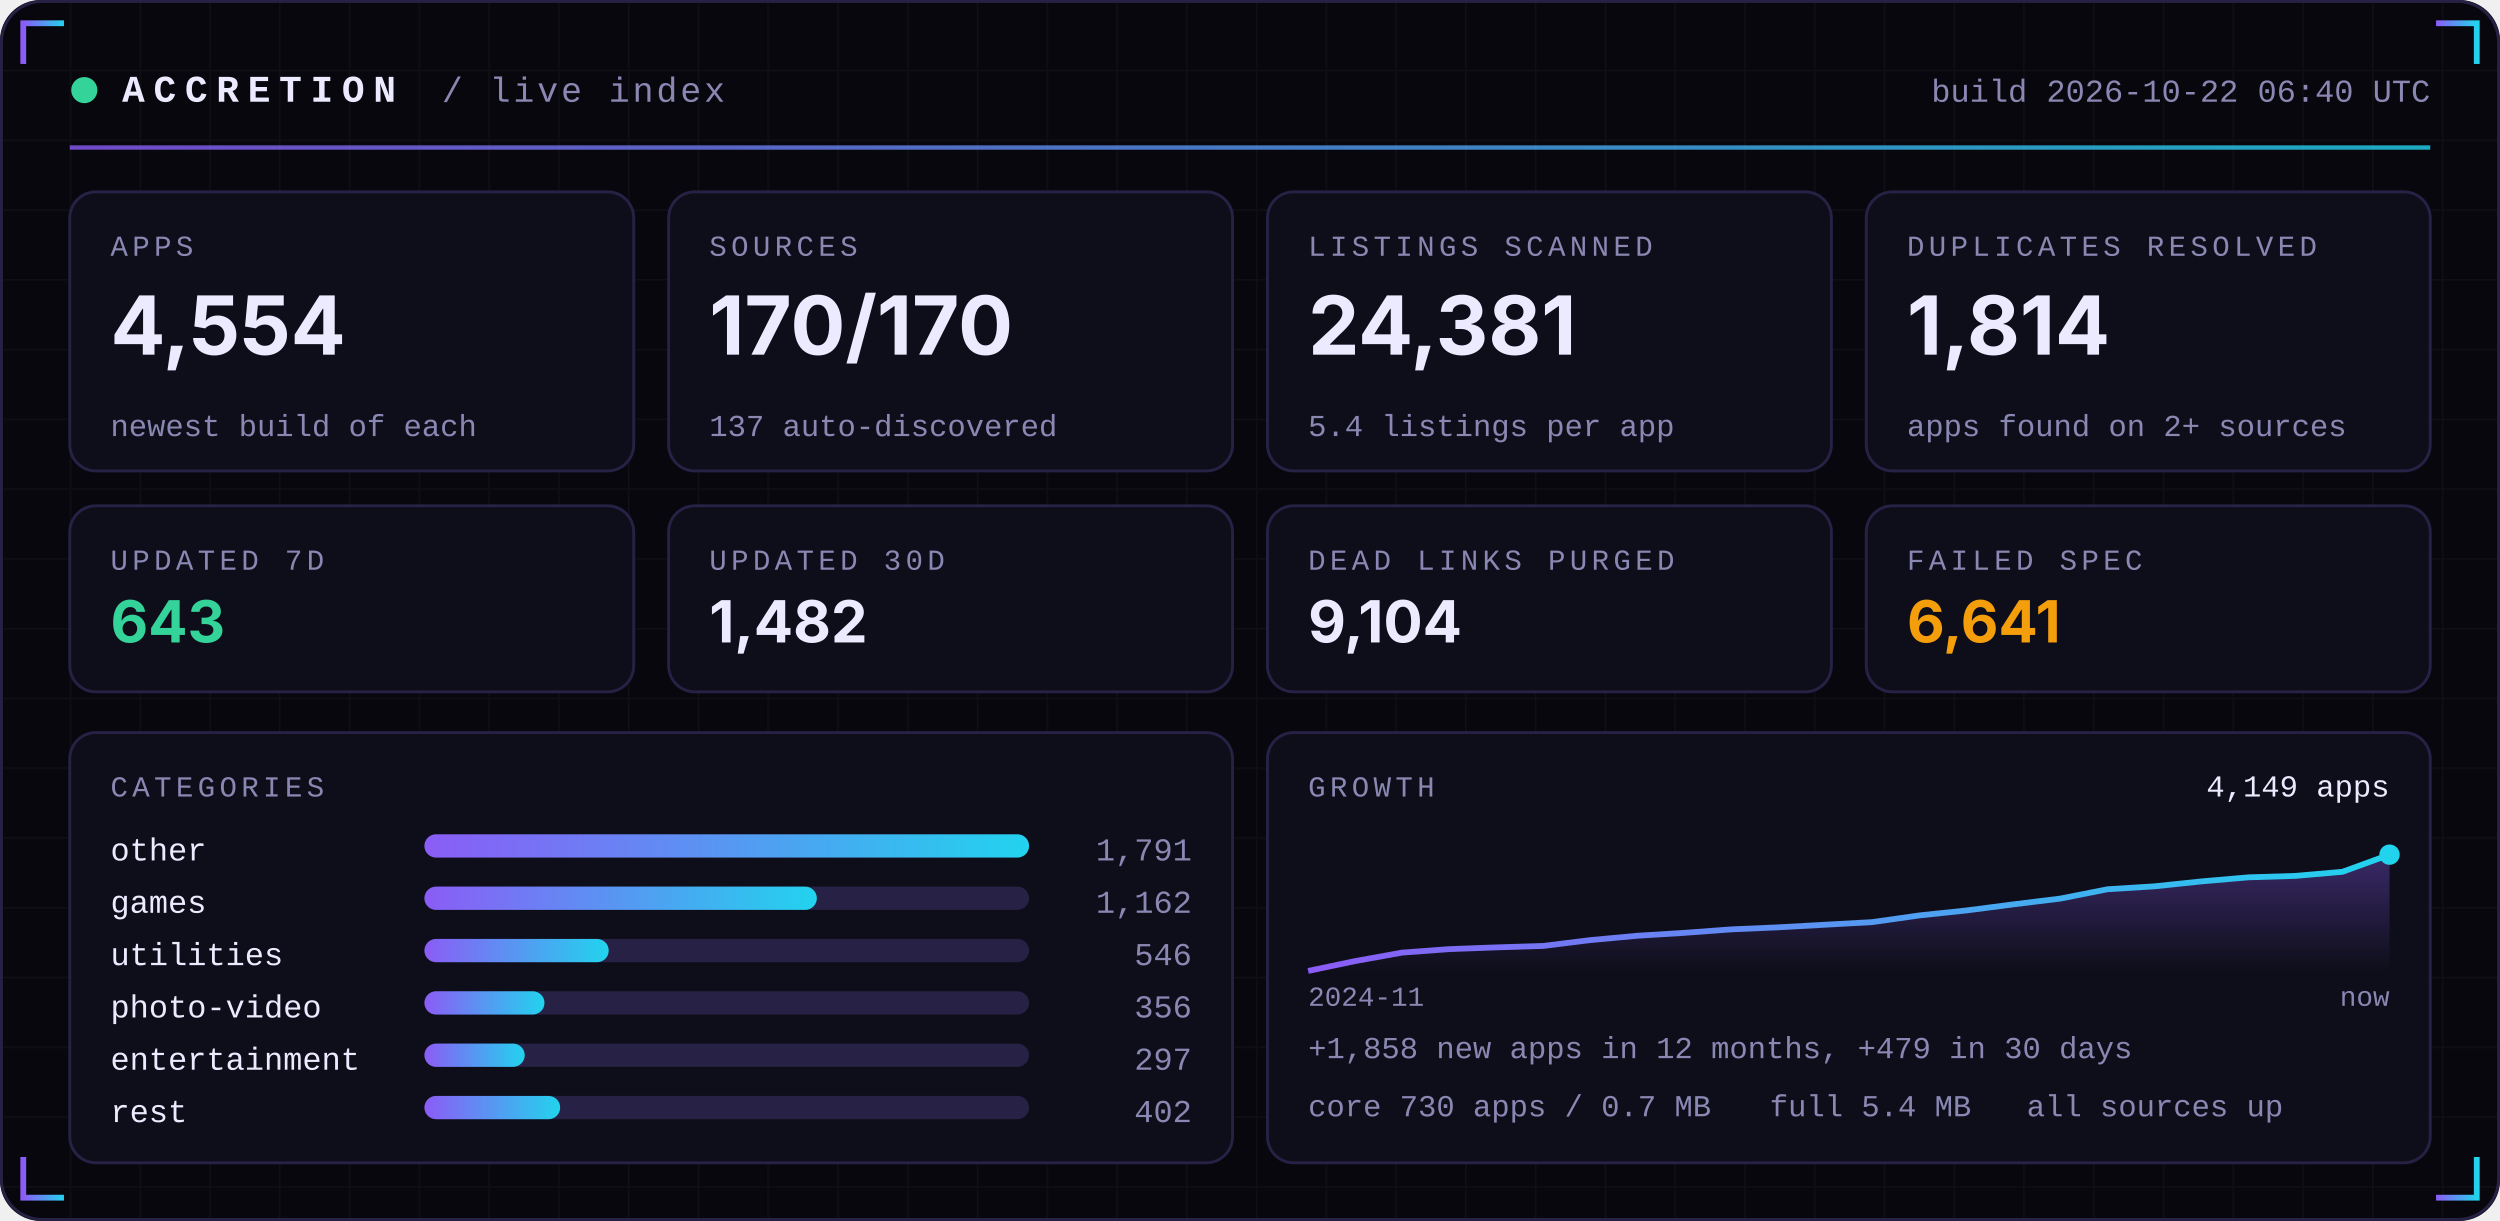
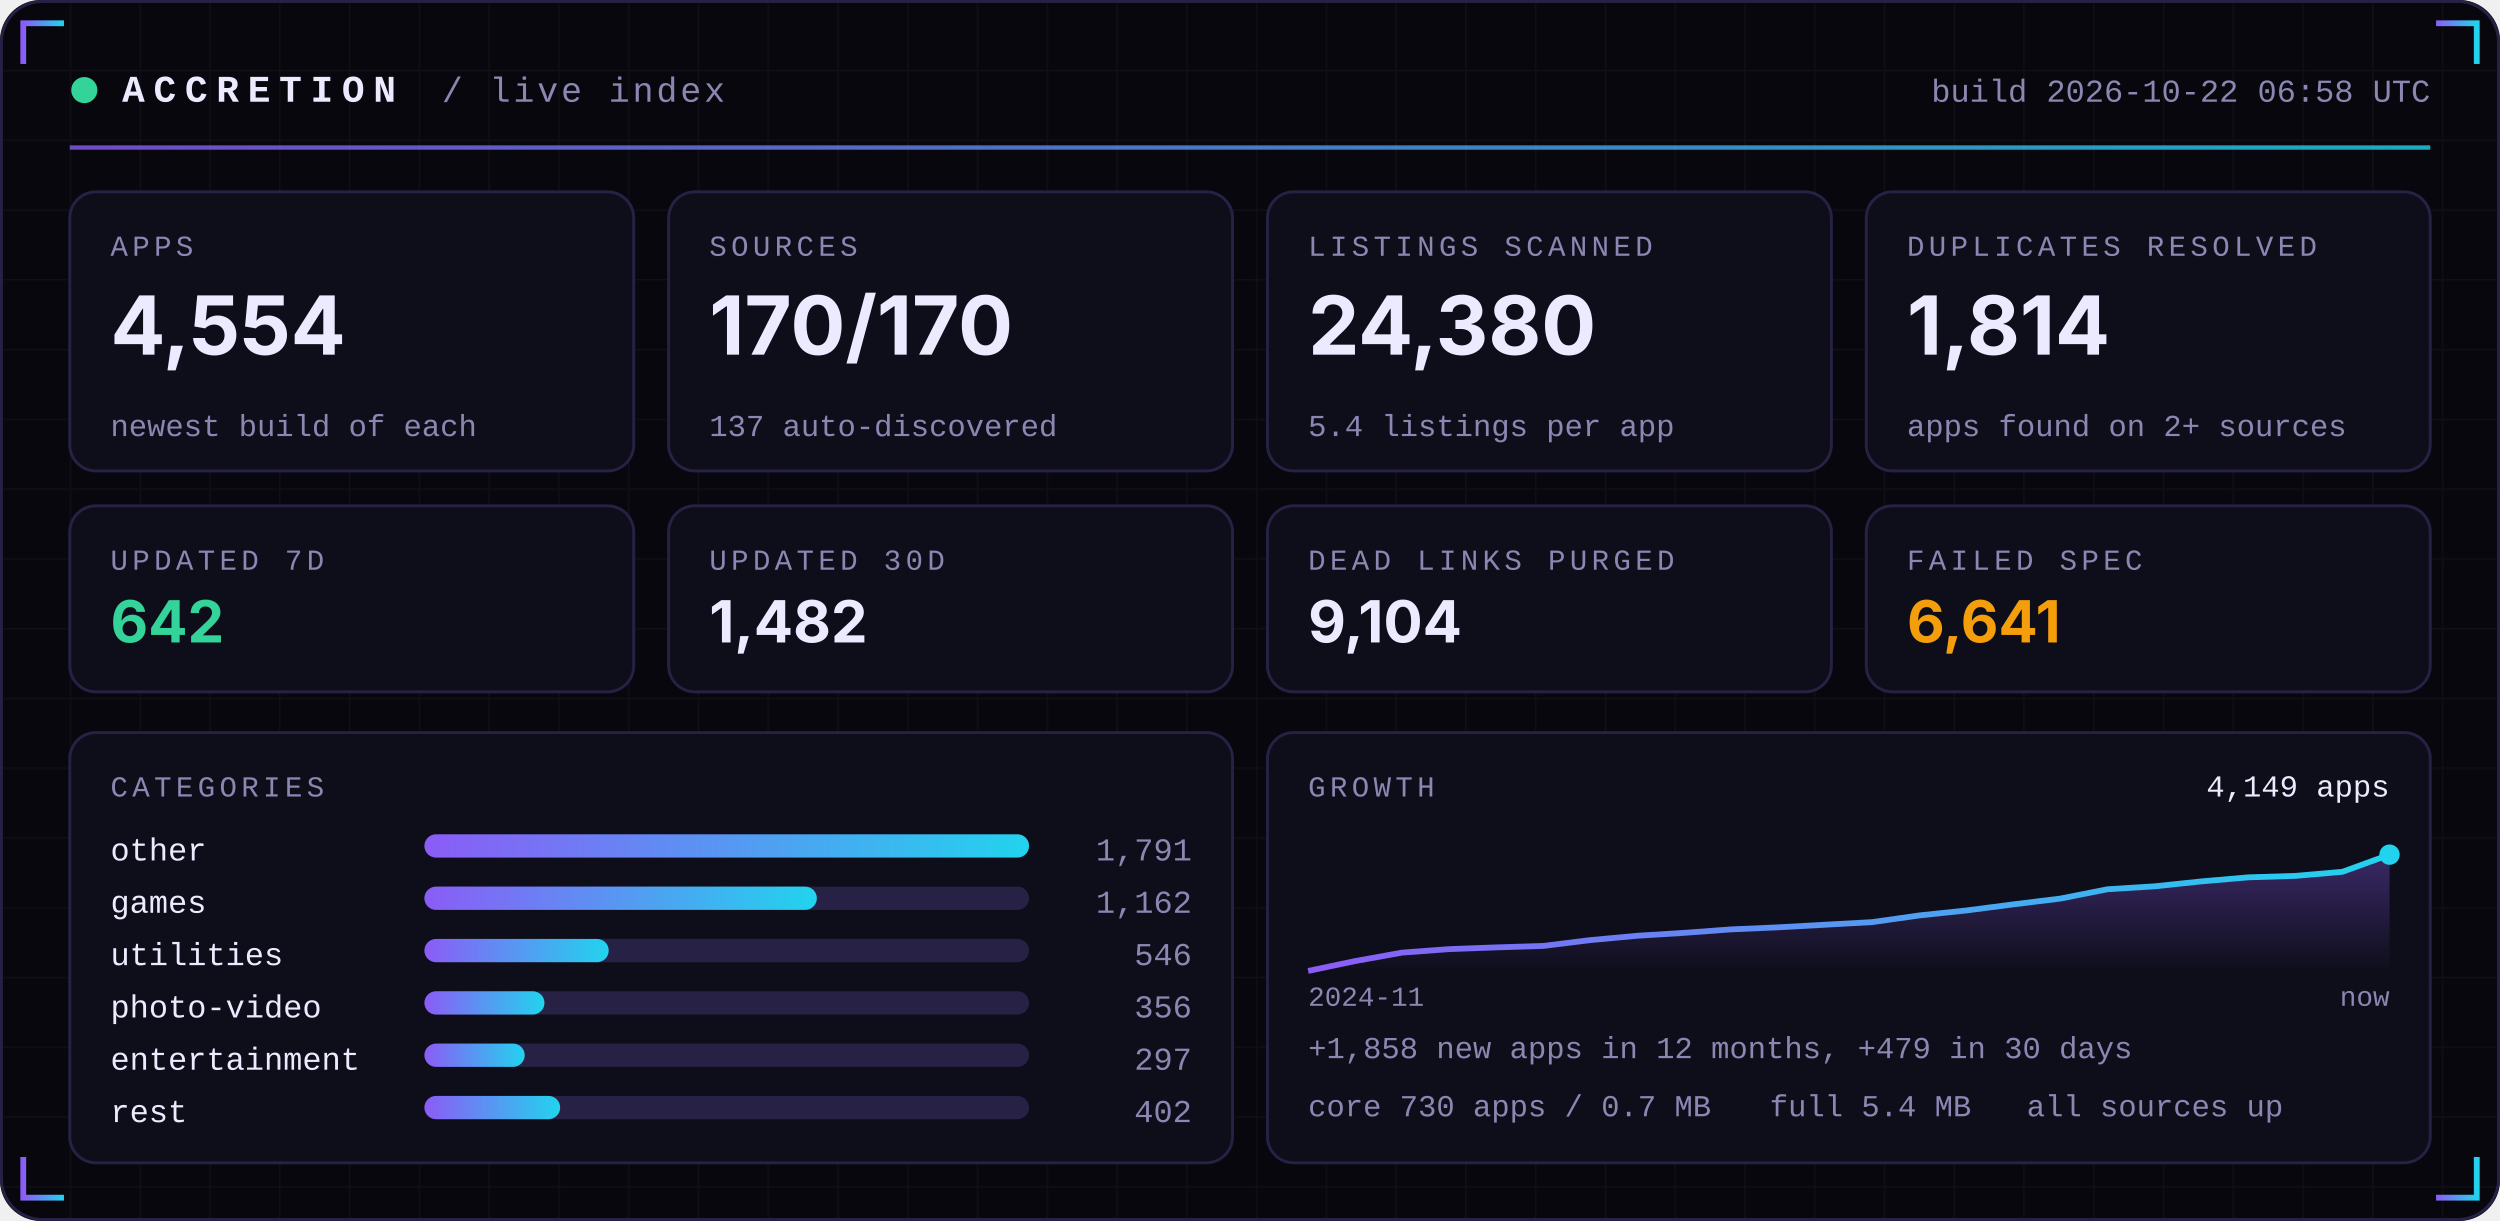
<svg xmlns="http://www.w3.org/2000/svg" width="860" height="420" viewBox="0 0 860 420" role="img">
  <defs>
    <linearGradient id="acc" x1="0" x2="1">
      <stop offset="0" stop-color="#8B5CF6" />
      <stop offset="1" stop-color="#22D3EE" />
    </linearGradient>
    <linearGradient id="area" x1="0" x2="0" y1="0" y2="1">
      <stop offset="0" stop-color="#8B5CF6" stop-opacity="0.35" />
      <stop offset="1" stop-color="#8B5CF6" stop-opacity="0" />
    </linearGradient>
    <pattern id="grid" width="24" height="24" patternUnits="userSpaceOnUse">
      <path d="M24 0H0V24" fill="none" stroke="#FFFFFF" stroke-opacity="0.035" />
    </pattern>
  </defs>
  <rect width="860" height="420" rx="14" fill="#07070D" />
  <rect width="860" height="420" rx="14" fill="url(#grid)" />
  <rect x="0.5" y="0.5" width="859" height="419" rx="14" fill="none" stroke="#262145" />
  <path d="M8 22 V8 H22" stroke="url(#acc)" stroke-width="2" fill="none" />
  <path d="M852 22 V8 H838" stroke="url(#acc)" stroke-width="2" fill="none" />
  <path d="M8 398 V412 H22" stroke="url(#acc)" stroke-width="2" fill="none" />
  <path d="M852 398 V412 H838" stroke="url(#acc)" stroke-width="2" fill="none" />
  <circle cx="29" cy="31" r="4.5" fill="#34D399">
    <animate attributeName="opacity" values="1;0.25;1" dur="2.4s" repeatCount="indefinite" />
  </circle>
  <text x="42" y="35" font-family="ui-monospace,SFMono-Regular,Menlo,Consolas,'Liberation Mono',monospace" font-size="13" font-weight="700" fill="#ECEAFF" text-anchor="start" letter-spacing="3">ACCRETION</text>
  <text x="152" y="35" font-family="ui-monospace,SFMono-Regular,Menlo,Consolas,'Liberation Mono',monospace" font-size="12" font-weight="400" fill="#8B87B3" text-anchor="start" letter-spacing="1">/ live index</text>
-   <text x="836" y="35" font-family="ui-monospace,SFMono-Regular,Menlo,Consolas,'Liberation Mono',monospace" font-size="11" font-weight="400" fill="#8B87B3" text-anchor="end" letter-spacing="0">build 2026-10-22 06:40 UTC</text>
+   <text x="836" y="35" font-family="ui-monospace,SFMono-Regular,Menlo,Consolas,'Liberation Mono',monospace" font-size="11" font-weight="400" fill="#8B87B3" text-anchor="end" letter-spacing="0">build 2026-10-22 06:58 UTC</text>
  <rect x="24" y="50" width="812" height="1.5" fill="url(#acc)" opacity="0.8" />
  <rect x="24.0" y="66" width="194.0" height="96" rx="9" fill="#0E0E1A" stroke="#262145" />
  <text x="38.0" y="88" font-family="ui-monospace,SFMono-Regular,Menlo,Consolas,'Liberation Mono',monospace" font-size="10" font-weight="400" fill="#8B87B3" text-anchor="start" letter-spacing="1.5">APPS</text>
  <text x="38.0" y="122" font-family="-apple-system,BlinkMacSystemFont,'Segoe UI',Inter,Helvetica,Arial,sans-serif" font-size="28" font-weight="700" fill="#ECEAFF" text-anchor="start" letter-spacing="0">4,554</text>
  <text x="38.0" y="150" font-family="ui-monospace,SFMono-Regular,Menlo,Consolas,'Liberation Mono',monospace" font-size="10.5" font-weight="400" fill="#8B87B3" text-anchor="start" letter-spacing="0">newest build of each</text>
  <rect x="230.0" y="66" width="194.0" height="96" rx="9" fill="#0E0E1A" stroke="#262145" />
  <text x="244.0" y="88" font-family="ui-monospace,SFMono-Regular,Menlo,Consolas,'Liberation Mono',monospace" font-size="10" font-weight="400" fill="#8B87B3" text-anchor="start" letter-spacing="1.5">SOURCES</text>
  <text x="244.0" y="122" font-family="-apple-system,BlinkMacSystemFont,'Segoe UI',Inter,Helvetica,Arial,sans-serif" font-size="28" font-weight="700" fill="#ECEAFF" text-anchor="start" letter-spacing="0">170/170</text>
  <text x="244.0" y="150" font-family="ui-monospace,SFMono-Regular,Menlo,Consolas,'Liberation Mono',monospace" font-size="10.5" font-weight="400" fill="#8B87B3" text-anchor="start" letter-spacing="0">137 auto-discovered</text>
  <rect x="436.0" y="66" width="194.0" height="96" rx="9" fill="#0E0E1A" stroke="#262145" />
  <text x="450.0" y="88" font-family="ui-monospace,SFMono-Regular,Menlo,Consolas,'Liberation Mono',monospace" font-size="10" font-weight="400" fill="#8B87B3" text-anchor="start" letter-spacing="1.5">LISTINGS SCANNED</text>
-   <text x="450.0" y="122" font-family="-apple-system,BlinkMacSystemFont,'Segoe UI',Inter,Helvetica,Arial,sans-serif" font-size="28" font-weight="700" fill="#ECEAFF" text-anchor="start" letter-spacing="0">24,381</text>
+   <text x="450.0" y="122" font-family="-apple-system,BlinkMacSystemFont,'Segoe UI',Inter,Helvetica,Arial,sans-serif" font-size="28" font-weight="700" fill="#ECEAFF" text-anchor="start" letter-spacing="0">24,380</text>
  <text x="450.0" y="150" font-family="ui-monospace,SFMono-Regular,Menlo,Consolas,'Liberation Mono',monospace" font-size="10.5" font-weight="400" fill="#8B87B3" text-anchor="start" letter-spacing="0">5.4 listings per app</text>
  <rect x="642.0" y="66" width="194.0" height="96" rx="9" fill="#0E0E1A" stroke="#262145" />
  <text x="656.0" y="88" font-family="ui-monospace,SFMono-Regular,Menlo,Consolas,'Liberation Mono',monospace" font-size="10" font-weight="400" fill="#8B87B3" text-anchor="start" letter-spacing="1.5">DUPLICATES RESOLVED</text>
  <text x="656.0" y="122" font-family="-apple-system,BlinkMacSystemFont,'Segoe UI',Inter,Helvetica,Arial,sans-serif" font-size="28" font-weight="700" fill="#ECEAFF" text-anchor="start" letter-spacing="0">1,814</text>
  <text x="656.0" y="150" font-family="ui-monospace,SFMono-Regular,Menlo,Consolas,'Liberation Mono',monospace" font-size="10.5" font-weight="400" fill="#8B87B3" text-anchor="start" letter-spacing="0">apps found on 2+ sources</text>
  <rect x="24.0" y="174" width="194.0" height="64" rx="9" fill="#0E0E1A" stroke="#262145" />
  <text x="38.0" y="196" font-family="ui-monospace,SFMono-Regular,Menlo,Consolas,'Liberation Mono',monospace" font-size="10" font-weight="400" fill="#8B87B3" text-anchor="start" letter-spacing="1.5">UPDATED 7D</text>
-   <text x="38.0" y="221" font-family="-apple-system,BlinkMacSystemFont,'Segoe UI',Inter,Helvetica,Arial,sans-serif" font-size="20" font-weight="700" fill="#34D399" text-anchor="start" letter-spacing="0">643</text>
+   <text x="38.0" y="221" font-family="-apple-system,BlinkMacSystemFont,'Segoe UI',Inter,Helvetica,Arial,sans-serif" font-size="20" font-weight="700" fill="#34D399" text-anchor="start" letter-spacing="0">642</text>
  <rect x="230.0" y="174" width="194.0" height="64" rx="9" fill="#0E0E1A" stroke="#262145" />
  <text x="244.0" y="196" font-family="ui-monospace,SFMono-Regular,Menlo,Consolas,'Liberation Mono',monospace" font-size="10" font-weight="400" fill="#8B87B3" text-anchor="start" letter-spacing="1.5">UPDATED 30D</text>
  <text x="244.0" y="221" font-family="-apple-system,BlinkMacSystemFont,'Segoe UI',Inter,Helvetica,Arial,sans-serif" font-size="20" font-weight="700" fill="#ECEAFF" text-anchor="start" letter-spacing="0">1,482</text>
  <rect x="436.0" y="174" width="194.0" height="64" rx="9" fill="#0E0E1A" stroke="#262145" />
  <text x="450.0" y="196" font-family="ui-monospace,SFMono-Regular,Menlo,Consolas,'Liberation Mono',monospace" font-size="10" font-weight="400" fill="#8B87B3" text-anchor="start" letter-spacing="1.5">DEAD LINKS PURGED</text>
  <text x="450.0" y="221" font-family="-apple-system,BlinkMacSystemFont,'Segoe UI',Inter,Helvetica,Arial,sans-serif" font-size="20" font-weight="700" fill="#ECEAFF" text-anchor="start" letter-spacing="0">9,104</text>
  <rect x="642.0" y="174" width="194.0" height="64" rx="9" fill="#0E0E1A" stroke="#262145" />
  <text x="656.0" y="196" font-family="ui-monospace,SFMono-Regular,Menlo,Consolas,'Liberation Mono',monospace" font-size="10" font-weight="400" fill="#8B87B3" text-anchor="start" letter-spacing="1.5">FAILED SPEC</text>
  <text x="656.0" y="221" font-family="-apple-system,BlinkMacSystemFont,'Segoe UI',Inter,Helvetica,Arial,sans-serif" font-size="20" font-weight="700" fill="#F59E0B" text-anchor="start" letter-spacing="0">6,641</text>
  <rect x="24" y="252" width="400.0" height="148" rx="9" fill="#0E0E1A" stroke="#262145" />
  <rect x="436.0" y="252" width="400.0" height="148" rx="9" fill="#0E0E1A" stroke="#262145" />
  <text x="38" y="274" font-family="ui-monospace,SFMono-Regular,Menlo,Consolas,'Liberation Mono',monospace" font-size="10" font-weight="400" fill="#8B87B3" text-anchor="start" letter-spacing="1.5">CATEGORIES</text>
  <text x="38" y="296" font-family="ui-monospace,SFMono-Regular,Menlo,Consolas,'Liberation Mono',monospace" font-size="11" font-weight="400" fill="#ECEAFF" text-anchor="start" letter-spacing="0">other</text>
  <rect x="146" y="287" width="208.0" height="8" rx="4" fill="#262145" />
  <rect x="146" y="287" width="208.0" height="8" rx="4" fill="url(#acc)" />
  <text x="410.0" y="296" font-family="ui-monospace,SFMono-Regular,Menlo,Consolas,'Liberation Mono',monospace" font-size="11" font-weight="400" fill="#8B87B3" text-anchor="end" letter-spacing="0">1,791</text>
  <text x="38" y="314" font-family="ui-monospace,SFMono-Regular,Menlo,Consolas,'Liberation Mono',monospace" font-size="11" font-weight="400" fill="#ECEAFF" text-anchor="start" letter-spacing="0">games</text>
  <rect x="146" y="305" width="208.0" height="8" rx="4" fill="#262145" />
  <rect x="146" y="305" width="135.0" height="8" rx="4" fill="url(#acc)" />
  <text x="410.0" y="314" font-family="ui-monospace,SFMono-Regular,Menlo,Consolas,'Liberation Mono',monospace" font-size="11" font-weight="400" fill="#8B87B3" text-anchor="end" letter-spacing="0">1,162</text>
  <text x="38" y="332" font-family="ui-monospace,SFMono-Regular,Menlo,Consolas,'Liberation Mono',monospace" font-size="11" font-weight="400" fill="#ECEAFF" text-anchor="start" letter-spacing="0">utilities</text>
  <rect x="146" y="323" width="208.0" height="8" rx="4" fill="#262145" />
  <rect x="146" y="323" width="63.4" height="8" rx="4" fill="url(#acc)" />
  <text x="410.0" y="332" font-family="ui-monospace,SFMono-Regular,Menlo,Consolas,'Liberation Mono',monospace" font-size="11" font-weight="400" fill="#8B87B3" text-anchor="end" letter-spacing="0">546</text>
  <text x="38" y="350" font-family="ui-monospace,SFMono-Regular,Menlo,Consolas,'Liberation Mono',monospace" font-size="11" font-weight="400" fill="#ECEAFF" text-anchor="start" letter-spacing="0">photo-video</text>
  <rect x="146" y="341" width="208.0" height="8" rx="4" fill="#262145" />
  <rect x="146" y="341" width="41.3" height="8" rx="4" fill="url(#acc)" />
  <text x="410.0" y="350" font-family="ui-monospace,SFMono-Regular,Menlo,Consolas,'Liberation Mono',monospace" font-size="11" font-weight="400" fill="#8B87B3" text-anchor="end" letter-spacing="0">356</text>
  <text x="38" y="368" font-family="ui-monospace,SFMono-Regular,Menlo,Consolas,'Liberation Mono',monospace" font-size="11" font-weight="400" fill="#ECEAFF" text-anchor="start" letter-spacing="0">entertainment</text>
  <rect x="146" y="359" width="208.0" height="8" rx="4" fill="#262145" />
  <rect x="146" y="359" width="34.5" height="8" rx="4" fill="url(#acc)" />
  <text x="410.0" y="368" font-family="ui-monospace,SFMono-Regular,Menlo,Consolas,'Liberation Mono',monospace" font-size="11" font-weight="400" fill="#8B87B3" text-anchor="end" letter-spacing="0">297</text>
  <text x="38" y="386" font-family="ui-monospace,SFMono-Regular,Menlo,Consolas,'Liberation Mono',monospace" font-size="11" font-weight="400" fill="#ECEAFF" text-anchor="start" letter-spacing="0">rest</text>
  <rect x="146" y="377" width="208.0" height="8" rx="4" fill="#262145" />
  <rect x="146" y="377" width="46.7" height="8" rx="4" fill="url(#acc)" />
  <text x="410.0" y="386" font-family="ui-monospace,SFMono-Regular,Menlo,Consolas,'Liberation Mono',monospace" font-size="11" font-weight="400" fill="#8B87B3" text-anchor="end" letter-spacing="0">402</text>
  <text x="450.0" y="274" font-family="ui-monospace,SFMono-Regular,Menlo,Consolas,'Liberation Mono',monospace" font-size="10" font-weight="400" fill="#8B87B3" text-anchor="start" letter-spacing="1.5">GROWTH</text>
  <polygon points="450.0,334 450.0,334.0 466.2,330.6 482.3,327.7 498.5,326.5 514.7,325.9 530.9,325.4 547.0,323.4 563.2,321.9 579.4,320.9 595.6,319.7 611.7,319.0 627.9,318.1 644.1,317.2 660.3,314.9 676.4,313.2 692.6,311.1 708.8,309.1 725.0,305.9 741.1,304.9 757.3,303.2 773.5,301.8 789.7,301.3 805.8,299.9 822.0,294.0 822.0,334" fill="url(#area)" />
  <polyline points="450.0,334.0 466.2,330.6 482.3,327.7 498.5,326.5 514.7,325.9 530.9,325.4 547.0,323.4 563.2,321.9 579.4,320.9 595.6,319.7 611.7,319.0 627.9,318.1 644.1,317.2 660.3,314.9 676.4,313.2 692.6,311.1 708.8,309.1 725.0,305.9 741.1,304.9 757.3,303.2 773.5,301.8 789.7,301.3 805.8,299.9 822.0,294.0" fill="none" stroke="url(#acc)" stroke-width="2" stroke-linejoin="round" />
  <circle cx="822.0" cy="294.0" r="3.5" fill="#22D3EE" />
  <text x="822.0" y="274" font-family="ui-monospace,SFMono-Regular,Menlo,Consolas,'Liberation Mono',monospace" font-size="10.5" font-weight="400" fill="#ECEAFF" text-anchor="end" letter-spacing="0">4,149 apps</text>
  <text x="450.0" y="346" font-family="ui-monospace,SFMono-Regular,Menlo,Consolas,'Liberation Mono',monospace" font-size="9.5" font-weight="400" fill="#8B87B3" text-anchor="start" letter-spacing="0">2024-11</text>
  <text x="822.0" y="346" font-family="ui-monospace,SFMono-Regular,Menlo,Consolas,'Liberation Mono',monospace" font-size="9.5" font-weight="400" fill="#8B87B3" text-anchor="end" letter-spacing="0">now</text>
  <text x="450.0" y="364" font-family="ui-monospace,SFMono-Regular,Menlo,Consolas,'Liberation Mono',monospace" font-size="10.5" font-weight="400" fill="#8B87B3" text-anchor="start" letter-spacing="0">+1,858 new apps in 12 months, +479 in 30 days</text>
  <text x="450.0" y="384" font-family="ui-monospace,SFMono-Regular,Menlo,Consolas,'Liberation Mono',monospace" font-size="10.5" font-weight="400" fill="#8B87B3" text-anchor="start" letter-spacing="0">core 730 apps / 0.7 MB</text>
  <text x="608.8" y="384" font-family="ui-monospace,SFMono-Regular,Menlo,Consolas,'Liberation Mono',monospace" font-size="10.5" font-weight="400" fill="#8B87B3" text-anchor="start" letter-spacing="0">full 5.4 MB</text>
  <text x="697.2" y="384" font-family="ui-monospace,SFMono-Regular,Menlo,Consolas,'Liberation Mono',monospace" font-size="10.5" font-weight="400" fill="#8B87B3" text-anchor="start" letter-spacing="0">all sources up</text>
</svg>
